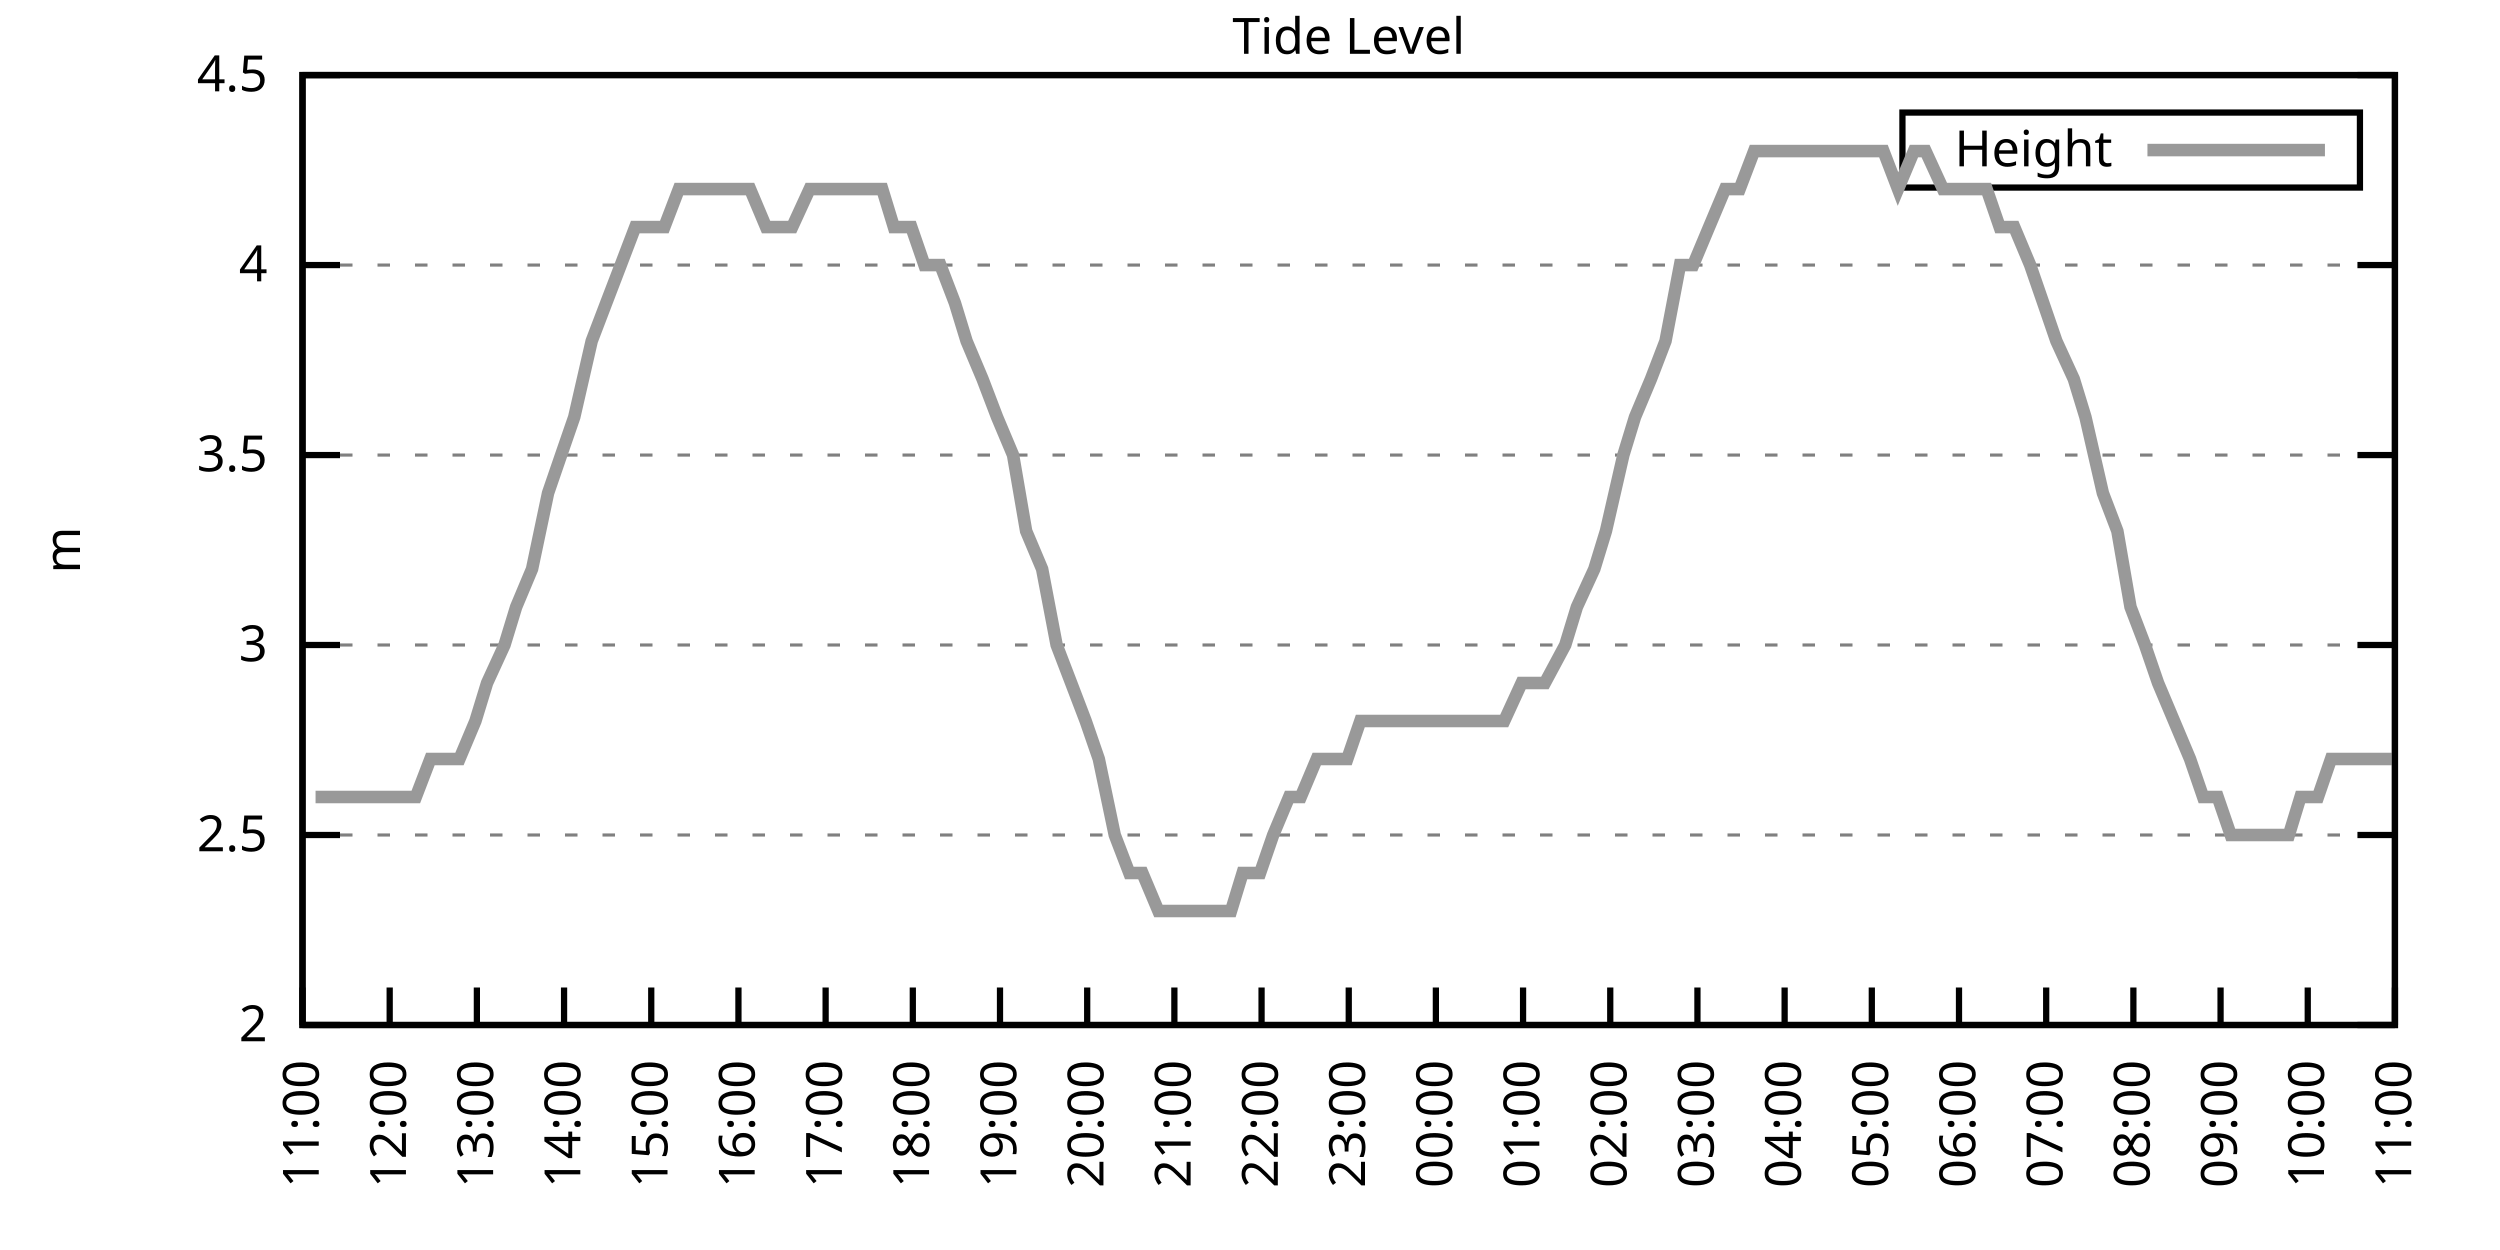
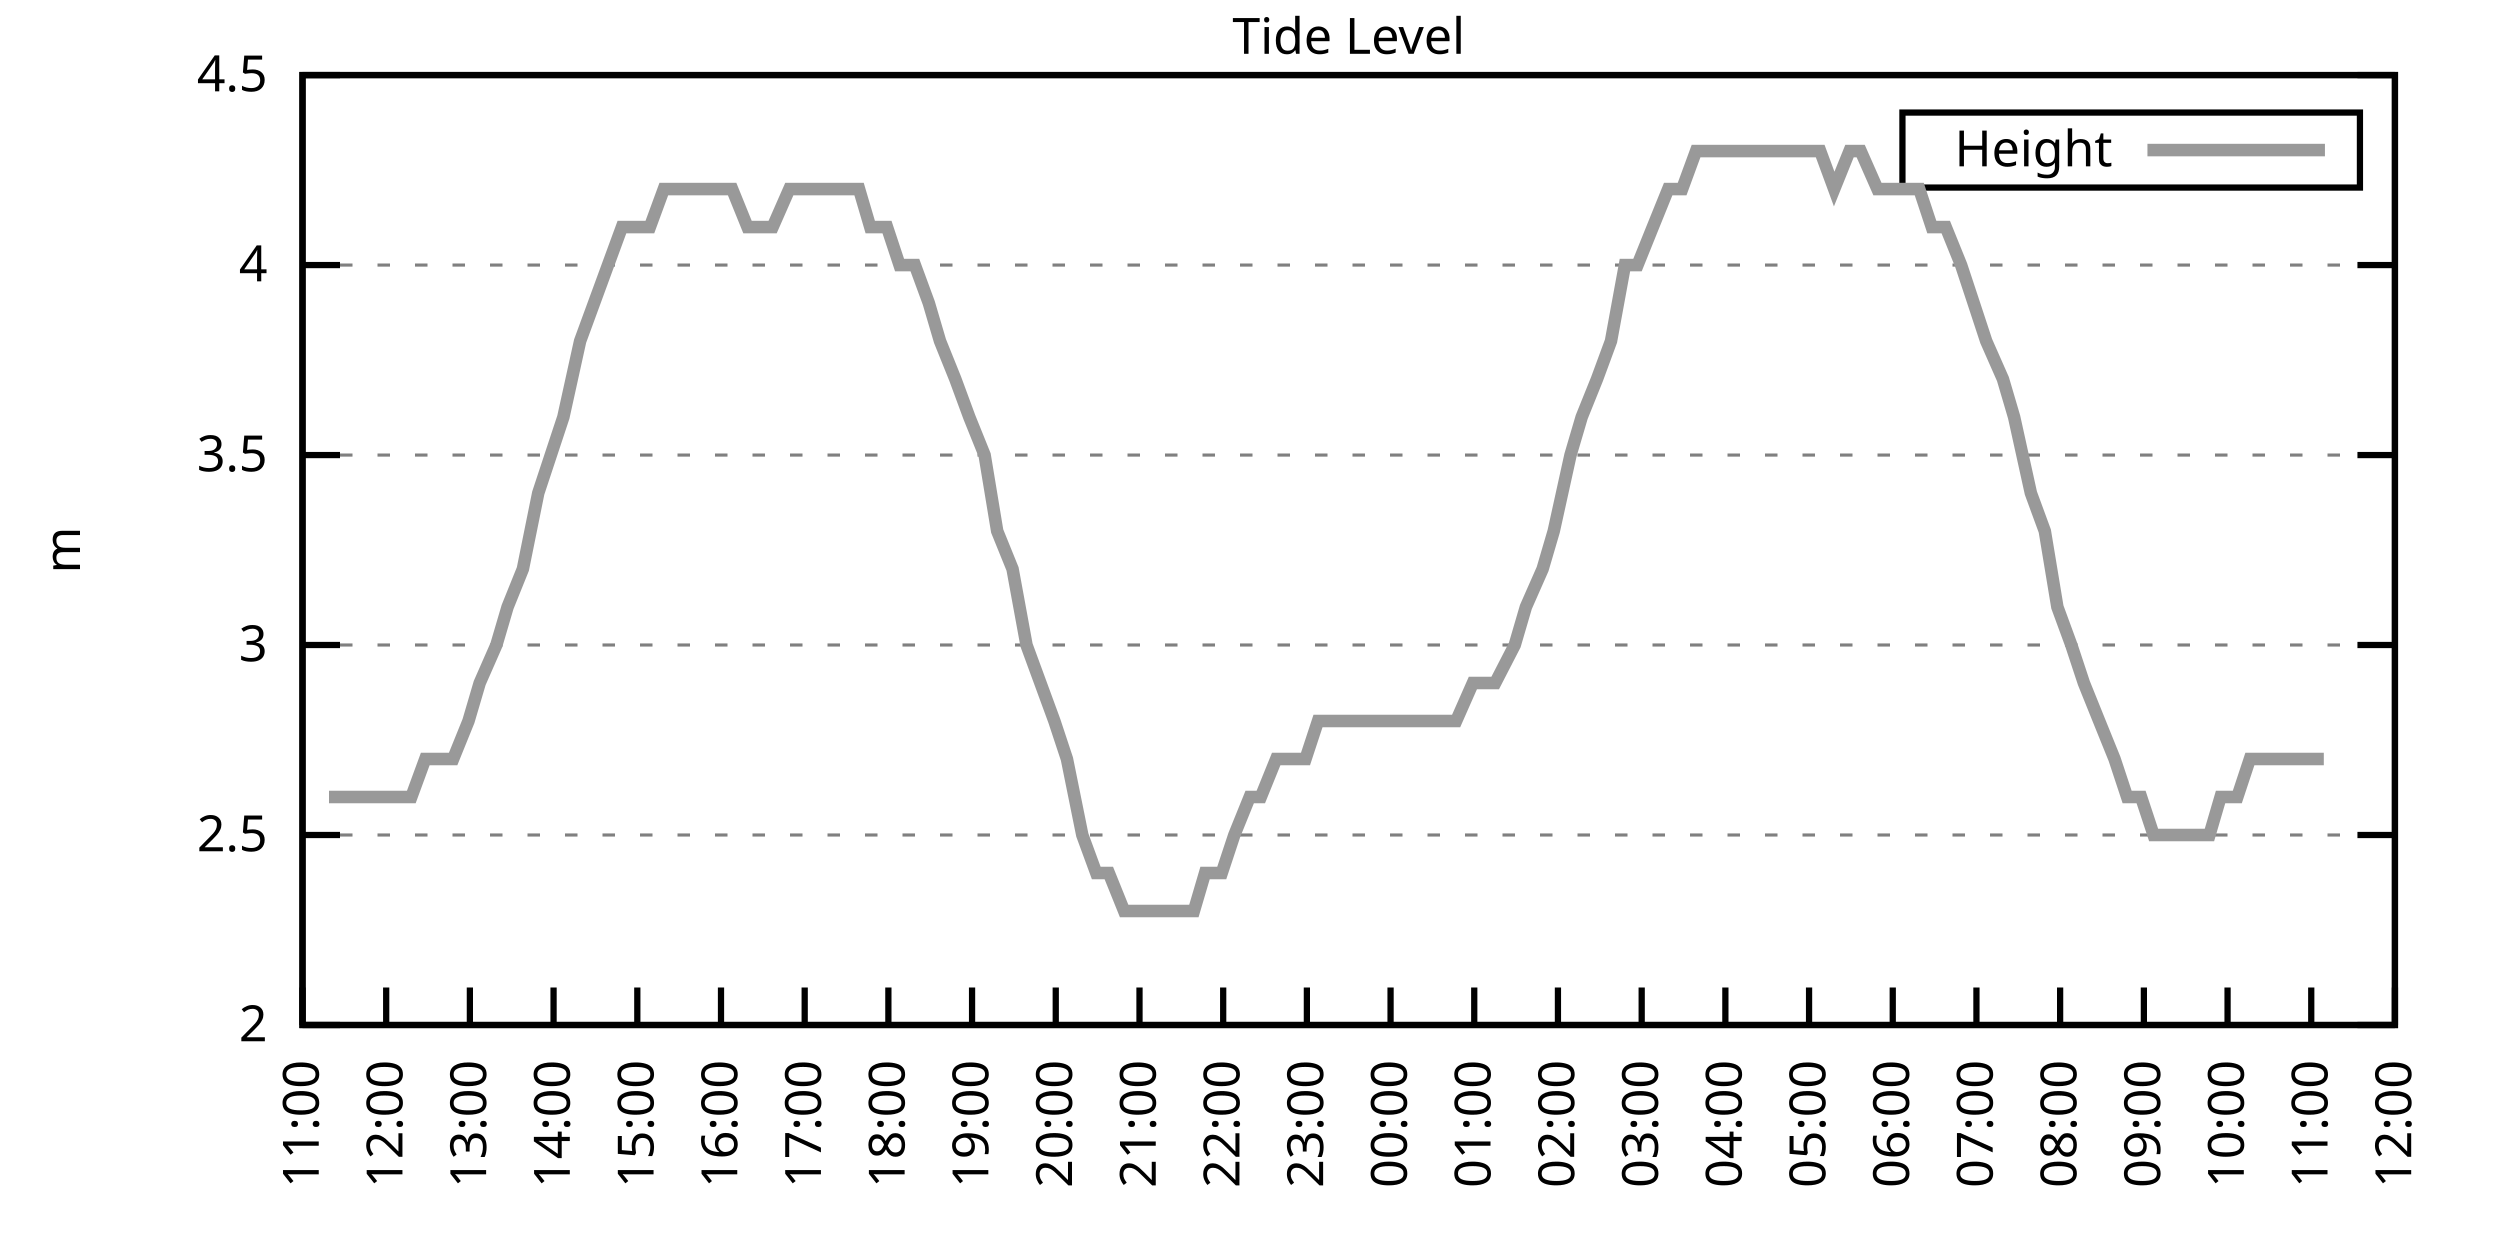
<svg xmlns="http://www.w3.org/2000/svg" xmlns:xlink="http://www.w3.org/1999/xlink" width="400" height="200" viewBox="0 0 400 200">
  <g id="gnuplot_canvas">
    <rect x="0" y="0" width="400" height="200" fill="none" />
    <defs>
      <circle id="gpDot" r="0.5" stroke-width="0.5" stroke="currentColor" />
      <path id="gpPt0" stroke-width="0.333" stroke="currentColor" d="M-1,0 h2 M0,-1 v2" />
      <path id="gpPt1" stroke-width="0.333" stroke="currentColor" d="M-1,-1 L1,1 M1,-1 L-1,1" />
      <path id="gpPt2" stroke-width="0.333" stroke="currentColor" d="M-1,0 L1,0 M0,-1 L0,1 M-1,-1 L1,1 M-1,1 L1,-1" />
      <rect id="gpPt3" stroke-width="0.333" stroke="currentColor" x="-1" y="-1" width="2" height="2" />
      <rect id="gpPt4" stroke-width="0.333" stroke="currentColor" fill="currentColor" x="-1" y="-1" width="2" height="2" />
      <circle id="gpPt5" stroke-width="0.333" stroke="currentColor" cx="0" cy="0" r="1" />
      <use xlink:href="#gpPt5" id="gpPt6" fill="currentColor" stroke="none" />
      <path id="gpPt7" stroke-width="0.333" stroke="currentColor" d="M0,-1.33 L-1.33,0.67 L1.33,0.67 z" />
      <use xlink:href="#gpPt7" id="gpPt8" fill="currentColor" stroke="none" />
      <use xlink:href="#gpPt7" id="gpPt9" stroke="currentColor" transform="rotate(180)" />
      <use xlink:href="#gpPt9" id="gpPt10" fill="currentColor" stroke="none" />
      <use xlink:href="#gpPt3" id="gpPt11" stroke="currentColor" transform="rotate(45)" />
      <use xlink:href="#gpPt11" id="gpPt12" fill="currentColor" stroke="none" />
      <path id="gpPt13" stroke-width="0.333" stroke="currentColor" d="M0,1.330 L1.265,0.411 L0.782,-1.067 L-0.782,-1.076 L-1.265,0.411 z" />
      <use xlink:href="#gpPt13" id="gpPt14" fill="currentColor" stroke="none" />
      <filter id="textbox" filterUnits="objectBoundingBox" x="0" y="0" height="1" width="1">
        <feFlood flood-color="white" flood-opacity="1" result="bgnd" />
        <feComposite in="SourceGraphic" in2="bgnd" operator="atop" />
      </filter>
      <filter id="greybox" filterUnits="objectBoundingBox" x="0" y="0" height="1" width="1">
        <feFlood flood-color="lightgrey" flood-opacity="1" result="grey" />
        <feComposite in="SourceGraphic" in2="grey" operator="atop" />
      </filter>
    </defs>
    <g fill="none" color="white" stroke="currentColor" stroke-width="1.00" stroke-linecap="butt" stroke-linejoin="miter">
</g>
    <g fill="none" color="black" stroke="currentColor" stroke-width="1.00" stroke-linecap="butt" stroke-linejoin="miter">
      <g stroke="none" shape-rendering="crispEdges">
        <polygon fill="rgb(255, 255, 255)" points="48.40,164.00 383.18,164.00 383.18,12.02 48.40,12.02 " />
      </g>
    </g>
    <g fill="none" color="black" stroke="currentColor" stroke-width="1.00" stroke-linecap="butt" stroke-linejoin="miter">
</g>
    <g fill="none" color="black" stroke="black" stroke-width="0.50" stroke-linecap="butt" stroke-linejoin="miter">
</g>
    <g fill="none" color="gray" stroke="currentColor" stroke-width="0.50" stroke-linecap="butt" stroke-linejoin="miter">
      <path stroke="gray" stroke-dasharray="2,4" class="gridline" d="M48.40,164.00 L383.19,164.00  " />
    </g>
    <g fill="none" color="gray" stroke="gray" stroke-width="1.00" stroke-linecap="butt" stroke-linejoin="miter">
</g>
    <g fill="none" color="black" stroke="currentColor" stroke-width="1.00" stroke-linecap="butt" stroke-linejoin="miter">
      <path stroke="black" d="M48.40,164.00 L54.40,164.00 M383.19,164.00 L377.19,164.00  " />
      <g transform="translate(42.80,166.60)" stroke="none" fill="black" font-family="Sans" font-size="8.00" text-anchor="end">
        <text>
          <tspan font-family="Sans"> 2</tspan>
        </text>
      </g>
    </g>
    <g fill="none" color="black" stroke="currentColor" stroke-width="1.00" stroke-linecap="butt" stroke-linejoin="miter">
</g>
    <g fill="none" color="black" stroke="black" stroke-width="0.50" stroke-linecap="butt" stroke-linejoin="miter">
</g>
    <g fill="none" color="gray" stroke="currentColor" stroke-width="0.50" stroke-linecap="butt" stroke-linejoin="miter">
      <path stroke="gray" stroke-dasharray="2,4" class="gridline" d="M48.40,133.60 L383.19,133.60  " />
    </g>
    <g fill="none" color="gray" stroke="gray" stroke-width="1.00" stroke-linecap="butt" stroke-linejoin="miter">
</g>
    <g fill="none" color="black" stroke="currentColor" stroke-width="1.00" stroke-linecap="butt" stroke-linejoin="miter">
      <path stroke="black" d="M48.40,133.60 L54.40,133.60 M383.19,133.60 L377.19,133.60  " />
      <g transform="translate(42.80,136.20)" stroke="none" fill="black" font-family="Sans" font-size="8.00" text-anchor="end">
        <text>
          <tspan font-family="Sans"> 2.5</tspan>
        </text>
      </g>
    </g>
    <g fill="none" color="black" stroke="currentColor" stroke-width="1.00" stroke-linecap="butt" stroke-linejoin="miter">
</g>
    <g fill="none" color="black" stroke="black" stroke-width="0.50" stroke-linecap="butt" stroke-linejoin="miter">
</g>
    <g fill="none" color="gray" stroke="currentColor" stroke-width="0.50" stroke-linecap="butt" stroke-linejoin="miter">
      <path stroke="gray" stroke-dasharray="2,4" class="gridline" d="M48.40,103.20 L383.19,103.20  " />
    </g>
    <g fill="none" color="gray" stroke="gray" stroke-width="1.00" stroke-linecap="butt" stroke-linejoin="miter">
</g>
    <g fill="none" color="black" stroke="currentColor" stroke-width="1.00" stroke-linecap="butt" stroke-linejoin="miter">
      <path stroke="black" d="M48.40,103.20 L54.40,103.20 M383.19,103.20 L377.19,103.20  " />
      <g transform="translate(42.80,105.80)" stroke="none" fill="black" font-family="Sans" font-size="8.00" text-anchor="end">
        <text>
          <tspan font-family="Sans"> 3</tspan>
        </text>
      </g>
    </g>
    <g fill="none" color="black" stroke="currentColor" stroke-width="1.00" stroke-linecap="butt" stroke-linejoin="miter">
</g>
    <g fill="none" color="black" stroke="black" stroke-width="0.50" stroke-linecap="butt" stroke-linejoin="miter">
</g>
    <g fill="none" color="gray" stroke="currentColor" stroke-width="0.50" stroke-linecap="butt" stroke-linejoin="miter">
      <path stroke="gray" stroke-dasharray="2,4" class="gridline" d="M48.40,72.81 L383.19,72.81  " />
    </g>
    <g fill="none" color="gray" stroke="gray" stroke-width="1.00" stroke-linecap="butt" stroke-linejoin="miter">
</g>
    <g fill="none" color="black" stroke="currentColor" stroke-width="1.00" stroke-linecap="butt" stroke-linejoin="miter">
      <path stroke="black" d="M48.40,72.81 L54.40,72.81 M383.19,72.81 L377.19,72.81  " />
      <g transform="translate(42.80,75.41)" stroke="none" fill="black" font-family="Sans" font-size="8.00" text-anchor="end">
        <text>
          <tspan font-family="Sans"> 3.5</tspan>
        </text>
      </g>
    </g>
    <g fill="none" color="black" stroke="currentColor" stroke-width="1.00" stroke-linecap="butt" stroke-linejoin="miter">
</g>
    <g fill="none" color="black" stroke="black" stroke-width="0.50" stroke-linecap="butt" stroke-linejoin="miter">
</g>
    <g fill="none" color="gray" stroke="currentColor" stroke-width="0.50" stroke-linecap="butt" stroke-linejoin="miter">
      <path stroke="gray" stroke-dasharray="2,4" class="gridline" d="M48.40,42.41 L383.19,42.41  " />
    </g>
    <g fill="none" color="gray" stroke="gray" stroke-width="1.00" stroke-linecap="butt" stroke-linejoin="miter">
</g>
    <g fill="none" color="black" stroke="currentColor" stroke-width="1.00" stroke-linecap="butt" stroke-linejoin="miter">
      <path stroke="black" d="M48.40,42.41 L54.40,42.41 M383.19,42.41 L377.19,42.41  " />
      <g transform="translate(42.80,45.01)" stroke="none" fill="black" font-family="Sans" font-size="8.00" text-anchor="end">
        <text>
          <tspan font-family="Sans"> 4</tspan>
        </text>
      </g>
    </g>
    <g fill="none" color="black" stroke="currentColor" stroke-width="1.00" stroke-linecap="butt" stroke-linejoin="miter">
</g>
    <g fill="none" color="black" stroke="black" stroke-width="0.50" stroke-linecap="butt" stroke-linejoin="miter">
</g>
    <g fill="none" color="gray" stroke="currentColor" stroke-width="0.50" stroke-linecap="butt" stroke-linejoin="miter">
      <path stroke="gray" stroke-dasharray="2,4" class="gridline" d="M48.40,12.01 L383.19,12.01  " />
    </g>
    <g fill="none" color="gray" stroke="gray" stroke-width="1.00" stroke-linecap="butt" stroke-linejoin="miter">
</g>
    <g fill="none" color="black" stroke="currentColor" stroke-width="1.00" stroke-linecap="butt" stroke-linejoin="miter">
      <path stroke="black" d="M48.40,12.01 L54.40,12.01 M383.19,12.01 L377.19,12.01  " />
      <g transform="translate(42.80,14.61)" stroke="none" fill="black" font-family="Sans" font-size="8.00" text-anchor="end">
        <text>
          <tspan font-family="Sans"> 4.5</tspan>
        </text>
      </g>
    </g>
    <g fill="none" color="black" stroke="currentColor" stroke-width="1.00" stroke-linecap="butt" stroke-linejoin="miter">
      <path stroke="black" d="M48.40,164.00 L48.40,158.00  " />
      <g transform="translate(51.00,169.60) rotate(270.00)" stroke="none" fill="black" font-family="Sans" font-size="8.00" text-anchor="end">
        <text>
          <tspan font-family="Sans">11:00</tspan>
        </text>
      </g>
    </g>
    <g fill="none" color="black" stroke="currentColor" stroke-width="1.00" stroke-linecap="butt" stroke-linejoin="miter">
-       <path stroke="black" d="M62.35,164.00 L62.35,158.00  " />
-       <g transform="translate(64.95,169.60) rotate(270.00)" stroke="none" fill="black" font-family="Sans" font-size="8.00" text-anchor="end">
+       <path stroke="black" d="M61.79,164.00 L61.79,158.00  " />
+       <g transform="translate(64.39,169.60) rotate(270.00)" stroke="none" fill="black" font-family="Sans" font-size="8.00" text-anchor="end">
        <text>
          <tspan font-family="Sans">12:00</tspan>
        </text>
      </g>
    </g>
    <g fill="none" color="black" stroke="currentColor" stroke-width="1.00" stroke-linecap="butt" stroke-linejoin="miter">
-       <path stroke="black" d="M76.30,164.00 L76.30,158.00  " />
-       <g transform="translate(78.90,169.60) rotate(270.00)" stroke="none" fill="black" font-family="Sans" font-size="8.00" text-anchor="end">
+       <path stroke="black" d="M75.18,164.00 L75.18,158.00  " />
+       <g transform="translate(77.78,169.60) rotate(270.00)" stroke="none" fill="black" font-family="Sans" font-size="8.00" text-anchor="end">
        <text>
          <tspan font-family="Sans">13:00</tspan>
        </text>
      </g>
    </g>
    <g fill="none" color="black" stroke="currentColor" stroke-width="1.00" stroke-linecap="butt" stroke-linejoin="miter">
-       <path stroke="black" d="M90.25,164.00 L90.25,158.00  " />
-       <g transform="translate(92.85,169.60) rotate(270.00)" stroke="none" fill="black" font-family="Sans" font-size="8.00" text-anchor="end">
+       <path stroke="black" d="M88.57,164.00 L88.57,158.00  " />
+       <g transform="translate(91.17,169.60) rotate(270.00)" stroke="none" fill="black" font-family="Sans" font-size="8.00" text-anchor="end">
        <text>
          <tspan font-family="Sans">14:00</tspan>
        </text>
      </g>
    </g>
    <g fill="none" color="black" stroke="currentColor" stroke-width="1.00" stroke-linecap="butt" stroke-linejoin="miter">
-       <path stroke="black" d="M104.20,164.00 L104.20,158.00  " />
-       <g transform="translate(106.80,169.60) rotate(270.00)" stroke="none" fill="black" font-family="Sans" font-size="8.00" text-anchor="end">
+       <path stroke="black" d="M101.97,164.00 L101.97,158.00  " />
+       <g transform="translate(104.57,169.60) rotate(270.00)" stroke="none" fill="black" font-family="Sans" font-size="8.00" text-anchor="end">
        <text>
          <tspan font-family="Sans">15:00</tspan>
        </text>
      </g>
    </g>
    <g fill="none" color="black" stroke="currentColor" stroke-width="1.00" stroke-linecap="butt" stroke-linejoin="miter">
-       <path stroke="black" d="M118.15,164.00 L118.15,158.00  " />
-       <g transform="translate(120.75,169.60) rotate(270.00)" stroke="none" fill="black" font-family="Sans" font-size="8.00" text-anchor="end">
+       <path stroke="black" d="M115.36,164.00 L115.36,158.00  " />
+       <g transform="translate(117.96,169.60) rotate(270.00)" stroke="none" fill="black" font-family="Sans" font-size="8.00" text-anchor="end">
        <text>
          <tspan font-family="Sans">16:00</tspan>
        </text>
      </g>
    </g>
    <g fill="none" color="black" stroke="currentColor" stroke-width="1.00" stroke-linecap="butt" stroke-linejoin="miter">
-       <path stroke="black" d="M132.10,164.00 L132.10,158.00  " />
-       <g transform="translate(134.70,169.60) rotate(270.00)" stroke="none" fill="black" font-family="Sans" font-size="8.00" text-anchor="end">
+       <path stroke="black" d="M128.75,164.00 L128.75,158.00  " />
+       <g transform="translate(131.35,169.60) rotate(270.00)" stroke="none" fill="black" font-family="Sans" font-size="8.00" text-anchor="end">
        <text>
          <tspan font-family="Sans">17:00</tspan>
        </text>
      </g>
    </g>
    <g fill="none" color="black" stroke="currentColor" stroke-width="1.00" stroke-linecap="butt" stroke-linejoin="miter">
-       <path stroke="black" d="M146.05,164.00 L146.05,158.00  " />
-       <g transform="translate(148.65,169.60) rotate(270.00)" stroke="none" fill="black" font-family="Sans" font-size="8.00" text-anchor="end">
+       <path stroke="black" d="M142.14,164.00 L142.14,158.00  " />
+       <g transform="translate(144.74,169.60) rotate(270.00)" stroke="none" fill="black" font-family="Sans" font-size="8.00" text-anchor="end">
        <text>
          <tspan font-family="Sans">18:00</tspan>
        </text>
      </g>
    </g>
    <g fill="none" color="black" stroke="currentColor" stroke-width="1.00" stroke-linecap="butt" stroke-linejoin="miter">
-       <path stroke="black" d="M160.00,164.00 L160.00,158.00  " />
-       <g transform="translate(162.60,169.60) rotate(270.00)" stroke="none" fill="black" font-family="Sans" font-size="8.00" text-anchor="end">
+       <path stroke="black" d="M155.53,164.00 L155.53,158.00  " />
+       <g transform="translate(158.13,169.60) rotate(270.00)" stroke="none" fill="black" font-family="Sans" font-size="8.00" text-anchor="end">
        <text>
          <tspan font-family="Sans">19:00</tspan>
        </text>
      </g>
    </g>
    <g fill="none" color="black" stroke="currentColor" stroke-width="1.00" stroke-linecap="butt" stroke-linejoin="miter">
-       <path stroke="black" d="M173.95,164.00 L173.95,158.00  " />
-       <g transform="translate(176.55,169.60) rotate(270.00)" stroke="none" fill="black" font-family="Sans" font-size="8.00" text-anchor="end">
+       <path stroke="black" d="M168.92,164.00 L168.92,158.00  " />
+       <g transform="translate(171.52,169.60) rotate(270.00)" stroke="none" fill="black" font-family="Sans" font-size="8.00" text-anchor="end">
        <text>
          <tspan font-family="Sans">20:00</tspan>
        </text>
      </g>
    </g>
    <g fill="none" color="black" stroke="currentColor" stroke-width="1.00" stroke-linecap="butt" stroke-linejoin="miter">
-       <path stroke="black" d="M187.90,164.00 L187.90,158.00  " />
-       <g transform="translate(190.50,169.60) rotate(270.00)" stroke="none" fill="black" font-family="Sans" font-size="8.00" text-anchor="end">
+       <path stroke="black" d="M182.32,164.00 L182.32,158.00  " />
+       <g transform="translate(184.92,169.60) rotate(270.00)" stroke="none" fill="black" font-family="Sans" font-size="8.00" text-anchor="end">
        <text>
          <tspan font-family="Sans">21:00</tspan>
        </text>
      </g>
    </g>
    <g fill="none" color="black" stroke="currentColor" stroke-width="1.00" stroke-linecap="butt" stroke-linejoin="miter">
-       <path stroke="black" d="M201.85,164.00 L201.85,158.00  " />
-       <g transform="translate(204.45,169.60) rotate(270.00)" stroke="none" fill="black" font-family="Sans" font-size="8.00" text-anchor="end">
+       <path stroke="black" d="M195.71,164.00 L195.71,158.00  " />
+       <g transform="translate(198.31,169.60) rotate(270.00)" stroke="none" fill="black" font-family="Sans" font-size="8.00" text-anchor="end">
        <text>
          <tspan font-family="Sans">22:00</tspan>
        </text>
      </g>
    </g>
    <g fill="none" color="black" stroke="currentColor" stroke-width="1.00" stroke-linecap="butt" stroke-linejoin="miter">
-       <path stroke="black" d="M215.80,164.00 L215.80,158.00  " />
-       <g transform="translate(218.40,169.60) rotate(270.00)" stroke="none" fill="black" font-family="Sans" font-size="8.00" text-anchor="end">
+       <path stroke="black" d="M209.10,164.00 L209.10,158.00  " />
+       <g transform="translate(211.70,169.60) rotate(270.00)" stroke="none" fill="black" font-family="Sans" font-size="8.00" text-anchor="end">
        <text>
          <tspan font-family="Sans">23:00</tspan>
        </text>
      </g>
    </g>
    <g fill="none" color="black" stroke="currentColor" stroke-width="1.00" stroke-linecap="butt" stroke-linejoin="miter">
-       <path stroke="black" d="M229.74,164.00 L229.74,158.00  " />
-       <g transform="translate(232.34,169.60) rotate(270.00)" stroke="none" fill="black" font-family="Sans" font-size="8.00" text-anchor="end">
+       <path stroke="black" d="M222.49,164.00 L222.49,158.00  " />
+       <g transform="translate(225.09,169.60) rotate(270.00)" stroke="none" fill="black" font-family="Sans" font-size="8.00" text-anchor="end">
        <text>
          <tspan font-family="Sans">00:00</tspan>
        </text>
      </g>
    </g>
    <g fill="none" color="black" stroke="currentColor" stroke-width="1.00" stroke-linecap="butt" stroke-linejoin="miter">
-       <path stroke="black" d="M243.69,164.00 L243.69,158.00  " />
-       <g transform="translate(246.29,169.60) rotate(270.00)" stroke="none" fill="black" font-family="Sans" font-size="8.00" text-anchor="end">
+       <path stroke="black" d="M235.88,164.00 L235.88,158.00  " />
+       <g transform="translate(238.48,169.60) rotate(270.00)" stroke="none" fill="black" font-family="Sans" font-size="8.00" text-anchor="end">
        <text>
          <tspan font-family="Sans">01:00</tspan>
        </text>
      </g>
    </g>
    <g fill="none" color="black" stroke="currentColor" stroke-width="1.00" stroke-linecap="butt" stroke-linejoin="miter">
-       <path stroke="black" d="M257.64,164.00 L257.64,158.00  " />
-       <g transform="translate(260.24,169.60) rotate(270.00)" stroke="none" fill="black" font-family="Sans" font-size="8.00" text-anchor="end">
+       <path stroke="black" d="M249.27,164.00 L249.27,158.00  " />
+       <g transform="translate(251.87,169.60) rotate(270.00)" stroke="none" fill="black" font-family="Sans" font-size="8.00" text-anchor="end">
        <text>
          <tspan font-family="Sans">02:00</tspan>
        </text>
      </g>
    </g>
    <g fill="none" color="black" stroke="currentColor" stroke-width="1.00" stroke-linecap="butt" stroke-linejoin="miter">
-       <path stroke="black" d="M271.59,164.00 L271.59,158.00  " />
-       <g transform="translate(274.19,169.60) rotate(270.00)" stroke="none" fill="black" font-family="Sans" font-size="8.00" text-anchor="end">
+       <path stroke="black" d="M262.67,164.00 L262.67,158.00  " />
+       <g transform="translate(265.27,169.60) rotate(270.00)" stroke="none" fill="black" font-family="Sans" font-size="8.00" text-anchor="end">
        <text>
          <tspan font-family="Sans">03:00</tspan>
        </text>
      </g>
    </g>
    <g fill="none" color="black" stroke="currentColor" stroke-width="1.00" stroke-linecap="butt" stroke-linejoin="miter">
-       <path stroke="black" d="M285.54,164.00 L285.54,158.00  " />
-       <g transform="translate(288.14,169.60) rotate(270.00)" stroke="none" fill="black" font-family="Sans" font-size="8.00" text-anchor="end">
+       <path stroke="black" d="M276.06,164.00 L276.06,158.00  " />
+       <g transform="translate(278.66,169.60) rotate(270.00)" stroke="none" fill="black" font-family="Sans" font-size="8.00" text-anchor="end">
        <text>
          <tspan font-family="Sans">04:00</tspan>
        </text>
      </g>
    </g>
    <g fill="none" color="black" stroke="currentColor" stroke-width="1.00" stroke-linecap="butt" stroke-linejoin="miter">
-       <path stroke="black" d="M299.49,164.00 L299.49,158.00  " />
-       <g transform="translate(302.09,169.60) rotate(270.00)" stroke="none" fill="black" font-family="Sans" font-size="8.00" text-anchor="end">
+       <path stroke="black" d="M289.45,164.00 L289.45,158.00  " />
+       <g transform="translate(292.05,169.60) rotate(270.00)" stroke="none" fill="black" font-family="Sans" font-size="8.00" text-anchor="end">
        <text>
          <tspan font-family="Sans">05:00</tspan>
        </text>
      </g>
    </g>
    <g fill="none" color="black" stroke="currentColor" stroke-width="1.00" stroke-linecap="butt" stroke-linejoin="miter">
-       <path stroke="black" d="M313.44,164.00 L313.44,158.00  " />
-       <g transform="translate(316.04,169.60) rotate(270.00)" stroke="none" fill="black" font-family="Sans" font-size="8.00" text-anchor="end">
+       <path stroke="black" d="M302.84,164.00 L302.84,158.00  " />
+       <g transform="translate(305.44,169.60) rotate(270.00)" stroke="none" fill="black" font-family="Sans" font-size="8.00" text-anchor="end">
        <text>
          <tspan font-family="Sans">06:00</tspan>
        </text>
      </g>
    </g>
    <g fill="none" color="black" stroke="currentColor" stroke-width="1.00" stroke-linecap="butt" stroke-linejoin="miter">
-       <path stroke="black" d="M327.39,164.00 L327.39,158.00  " />
-       <g transform="translate(329.99,169.60) rotate(270.00)" stroke="none" fill="black" font-family="Sans" font-size="8.00" text-anchor="end">
+       <path stroke="black" d="M316.23,164.00 L316.23,158.00  " />
+       <g transform="translate(318.83,169.60) rotate(270.00)" stroke="none" fill="black" font-family="Sans" font-size="8.00" text-anchor="end">
        <text>
          <tspan font-family="Sans">07:00</tspan>
        </text>
      </g>
    </g>
    <g fill="none" color="black" stroke="currentColor" stroke-width="1.00" stroke-linecap="butt" stroke-linejoin="miter">
-       <path stroke="black" d="M341.34,164.00 L341.34,158.00  " />
-       <g transform="translate(343.94,169.60) rotate(270.00)" stroke="none" fill="black" font-family="Sans" font-size="8.00" text-anchor="end">
+       <path stroke="black" d="M329.62,164.00 L329.62,158.00  " />
+       <g transform="translate(332.22,169.60) rotate(270.00)" stroke="none" fill="black" font-family="Sans" font-size="8.00" text-anchor="end">
        <text>
          <tspan font-family="Sans">08:00</tspan>
        </text>
      </g>
    </g>
    <g fill="none" color="black" stroke="currentColor" stroke-width="1.00" stroke-linecap="butt" stroke-linejoin="miter">
-       <path stroke="black" d="M355.29,164.00 L355.29,158.00  " />
-       <g transform="translate(357.89,169.60) rotate(270.00)" stroke="none" fill="black" font-family="Sans" font-size="8.00" text-anchor="end">
+       <path stroke="black" d="M343.02,164.00 L343.02,158.00  " />
+       <g transform="translate(345.62,169.60) rotate(270.00)" stroke="none" fill="black" font-family="Sans" font-size="8.00" text-anchor="end">
        <text>
          <tspan font-family="Sans">09:00</tspan>
        </text>
      </g>
    </g>
    <g fill="none" color="black" stroke="currentColor" stroke-width="1.00" stroke-linecap="butt" stroke-linejoin="miter">
-       <path stroke="black" d="M369.24,164.00 L369.24,158.00  " />
-       <g transform="translate(371.84,169.60) rotate(270.00)" stroke="none" fill="black" font-family="Sans" font-size="8.00" text-anchor="end">
+       <path stroke="black" d="M356.41,164.00 L356.41,158.00  " />
+       <g transform="translate(359.01,169.60) rotate(270.00)" stroke="none" fill="black" font-family="Sans" font-size="8.00" text-anchor="end">
        <text>
          <tspan font-family="Sans">10:00</tspan>
+         </text>
+       </g>
+     </g>
+     <g fill="none" color="black" stroke="currentColor" stroke-width="1.00" stroke-linecap="butt" stroke-linejoin="miter">
+       <path stroke="black" d="M369.80,164.00 L369.80,158.00  " />
+       <g transform="translate(372.40,169.60) rotate(270.00)" stroke="none" fill="black" font-family="Sans" font-size="8.00" text-anchor="end">
+         <text>
+           <tspan font-family="Sans">11:00</tspan>
        </text>
      </g>
    </g>
    <g fill="none" color="black" stroke="currentColor" stroke-width="1.00" stroke-linecap="butt" stroke-linejoin="miter">
      <path stroke="black" d="M383.19,164.00 L383.19,158.00  " />
      <g transform="translate(385.79,169.60) rotate(270.00)" stroke="none" fill="black" font-family="Sans" font-size="8.00" text-anchor="end">
        <text>
-           <tspan font-family="Sans">11:00</tspan>
+           <tspan font-family="Sans">12:00</tspan>
        </text>
      </g>
    </g>
    <g fill="none" color="black" stroke="currentColor" stroke-width="1.00" stroke-linecap="butt" stroke-linejoin="miter">
</g>
    <g fill="none" color="black" stroke="currentColor" stroke-width="1.00" stroke-linecap="butt" stroke-linejoin="miter">
      <path stroke="black" d="M48.40,12.01 L48.40,164.00 L383.19,164.00 L383.19,12.01 L48.40,12.01 Z  " />
    </g>
    <g fill="none" color="black" stroke="currentColor" stroke-width="1.00" stroke-linecap="butt" stroke-linejoin="miter">
</g>
    <g fill="none" color="black" stroke="currentColor" stroke-width="1.00" stroke-linecap="butt" stroke-linejoin="miter">
      <path stroke="black" d="M304.39,30.01 L304.39,18.01 L377.59,18.01 L377.59,30.01 L304.39,30.01 Z  " />
    </g>
    <g id="Tide_level_plot_1">
      <g fill="none" color="white" stroke="black" stroke-width="2.00" stroke-linecap="butt" stroke-linejoin="miter">
</g>
      <g fill="none" color="black" stroke="currentColor" stroke-width="2.00" stroke-linecap="butt" stroke-linejoin="miter">
        <g transform="translate(337.99,26.61)" stroke="none" fill="black" font-family="Sans" font-size="8.00" text-anchor="end">
          <text>
            <tspan font-family="Sans">Height</tspan>
          </text>
        </g>
      </g>
      <g fill="none" color="black" stroke="currentColor" stroke-width="2.00" stroke-linecap="butt" stroke-linejoin="miter">
-         <path stroke="rgb(153, 153, 153)" d="M343.59,24.01 L371.99,24.01 M50.49,127.52 L52.82,127.52 L55.14,127.52 L57.47,127.52 L61.65,127.52 L64.44,127.52   L66.53,127.52 L68.86,121.44 L71.42,121.44 L73.51,121.44 L76.07,115.36 L77.93,109.28 L80.72,103.20 L82.58,97.12   L85.13,91.04 L87.69,78.89 L89.78,72.81 L91.88,66.73 L94.67,54.57 L96.99,48.49 L99.32,42.41 L101.64,36.33   L103.97,36.33 L106.29,36.33 L108.62,30.25 L110.48,30.25 L112.80,30.25 L115.59,30.25 L117.45,30.25 L120.01,30.25   L122.57,36.33 L124.66,36.33 L126.75,36.33 L129.54,30.25 L131.87,30.25 L133.96,30.25 L136.05,30.25 L138.37,30.25   L141.16,30.25 L143.02,36.33 L145.81,36.33 L147.91,42.41 L150.46,42.41 L152.79,48.49 L154.65,54.57 L157.21,60.65   L159.53,66.73 L162.09,72.81 L164.18,84.97 L166.74,91.04 L169.06,103.20 L171.39,109.28 L173.71,115.36 L175.81,121.44   L178.36,133.60 L180.69,139.68 L182.78,139.68 L185.34,145.76 L187.43,145.76 L189.99,145.76 L192.08,145.76 L194.64,145.76   L196.96,145.76 L198.82,139.68 L201.61,139.68 L203.71,133.60 L206.26,127.52 L208.12,127.52 L210.68,121.44 L213.24,121.44   L215.56,121.44 L217.65,115.36 L219.98,115.36 L222.54,115.36 L224.40,115.36 L226.95,115.36 L229.51,115.36 L231.60,115.36   L233.93,115.36 L236.49,115.36 L238.58,115.36 L240.67,115.36 L243.46,109.28 L245.79,109.28 L247.18,109.28 L250.44,103.20   L252.30,97.12 L255.09,91.04 L256.95,84.97 L259.74,72.81 L261.60,66.73 L264.15,60.65 L266.48,54.57 L268.80,42.41   L270.90,42.41 L273.45,36.33 L276.01,30.25 L278.34,30.25 L280.66,24.17 L282.99,24.17 L285.31,24.17 L286.71,24.17   L289.03,24.17 L291.82,24.17 L294.61,24.17 L296.94,24.17 L299.03,24.17 L301.35,24.17 L303.68,30.25 L306.23,24.17   L308.09,24.17 L310.88,30.25 L312.98,30.25 L315.07,30.25 L317.86,30.25 L319.95,36.33 L322.28,36.33 L324.83,42.41   L326.93,48.49 L329.02,54.57 L331.81,60.65 L333.67,66.73 L336.46,78.89 L338.78,84.97 L340.88,97.12 L343.20,103.20   L345.29,109.28 L347.85,115.36 L350.41,121.44 L352.50,127.52 L354.83,127.52 L356.92,133.60 L359.71,133.60 L361.80,133.60   L364.36,133.60 L366.22,133.60 L368.08,127.52 L370.87,127.52 L372.96,121.44 L375.05,121.44 L377.38,121.44 L379.94,121.44   L382.96,121.44  " />
+         <path stroke="rgb(153, 153, 153)" d="M343.59,24.01 L371.99,24.01 M52.64,127.52 L54.87,127.52 L57.10,127.52 L61.12,127.52 L63.80,127.52 L65.81,127.52   L68.04,121.44 L70.50,121.44 L72.50,121.44 L74.96,115.36 L76.75,109.28 L79.42,103.20 L81.21,97.12 L83.66,91.04   L86.12,78.89 L88.13,72.81 L90.14,66.73 L92.82,54.57 L95.05,48.49 L97.28,42.41 L99.51,36.33 L101.74,36.33   L103.98,36.33 L106.21,30.25 L107.99,30.25 L110.22,30.25 L112.90,30.25 L114.69,30.25 L117.14,30.25 L119.60,36.33   L121.61,36.33 L123.62,36.33 L126.29,30.25 L128.53,30.25 L130.54,30.25 L132.54,30.25 L134.78,30.25 L137.45,30.25   L139.24,36.33 L141.92,36.33 L143.93,42.41 L146.38,42.41 L148.61,48.49 L150.40,54.57 L152.85,60.65 L155.09,66.73   L157.54,72.81 L159.55,84.97 L162.01,91.04 L164.24,103.20 L166.47,109.28 L168.70,115.36 L170.71,121.44 L173.17,133.60   L175.40,139.68 L177.41,139.68 L179.86,145.76 L181.87,145.76 L184.32,145.76 L186.33,145.76 L188.79,145.76 L191.02,145.76   L192.81,139.68 L195.48,139.68 L197.49,133.60 L199.95,127.52 L201.73,127.52 L204.19,121.44 L206.64,121.44 L208.88,121.44   L210.88,115.36 L213.12,115.36 L215.57,115.36 L217.36,115.36 L219.81,115.36 L222.27,115.36 L224.28,115.36 L226.51,115.36   L228.96,115.36 L230.97,115.36 L232.98,115.36 L235.66,109.28 L237.89,109.28 L239.23,109.28 L242.36,103.20 L244.14,97.12   L246.82,91.04 L248.60,84.97 L251.28,72.81 L253.07,66.73 L255.52,60.65 L257.76,54.57 L259.99,42.41 L262.00,42.41   L264.45,36.33 L266.91,30.25 L269.14,30.25 L271.37,24.17 L273.60,24.17 L275.83,24.17 L277.17,24.17 L279.41,24.17   L282.08,24.17 L284.76,24.17 L286.99,24.17 L289.00,24.17 L291.23,24.17 L293.47,30.25 L295.92,24.17 L297.71,24.17   L300.39,30.25 L302.39,30.25 L304.40,30.25 L307.08,30.25 L309.09,36.33 L311.32,36.33 L313.78,42.41 L315.79,48.49   L317.79,54.57 L320.47,60.65 L322.26,66.73 L324.94,78.89 L327.17,84.97 L329.18,97.12 L331.41,103.20 L333.42,109.28   L335.87,115.36 L338.33,121.44 L340.34,127.52 L342.57,127.52 L344.58,133.60 L347.26,133.60 L349.26,133.60 L351.72,133.60   L353.51,133.60 L355.29,127.52 L357.97,127.52 L359.98,121.44 L361.99,121.44 L364.22,121.44 L366.67,121.44 L369.58,121.44   L371.81,121.44  " />
      </g>
    </g>
    <g fill="none" color="black" stroke="currentColor" stroke-width="2.00" stroke-linecap="butt" stroke-linejoin="miter">
</g>
    <g fill="none" color="black" stroke="black" stroke-width="1.00" stroke-linecap="butt" stroke-linejoin="miter">
</g>
    <g fill="none" color="black" stroke="currentColor" stroke-width="1.00" stroke-linecap="butt" stroke-linejoin="miter">
      <path stroke="black" d="M48.40,12.01 L48.40,164.00 L383.19,164.00 L383.19,12.01 L48.40,12.01 Z  " />
      <g transform="translate(12.80,88.01) rotate(270.00)" stroke="none" fill="black" font-family="Sans" font-size="8.00" text-anchor="middle">
        <text>
          <tspan font-family="Sans">m</tspan>
        </text>
      </g>
    </g>
    <g fill="none" color="black" stroke="currentColor" stroke-width="1.00" stroke-linecap="butt" stroke-linejoin="miter">
</g>
    <g fill="none" color="black" stroke="currentColor" stroke-width="1.00" stroke-linecap="butt" stroke-linejoin="miter">
      <g transform="translate(215.79,8.61)" stroke="none" fill="black" font-family="Sans" font-size="8.00" text-anchor="middle">
        <text>
          <tspan font-family="Sans">Tide Level</tspan>
        </text>
      </g>
    </g>
    <g fill="none" color="black" stroke="currentColor" stroke-width="1.00" stroke-linecap="butt" stroke-linejoin="miter">
</g>
  </g>
</svg>
